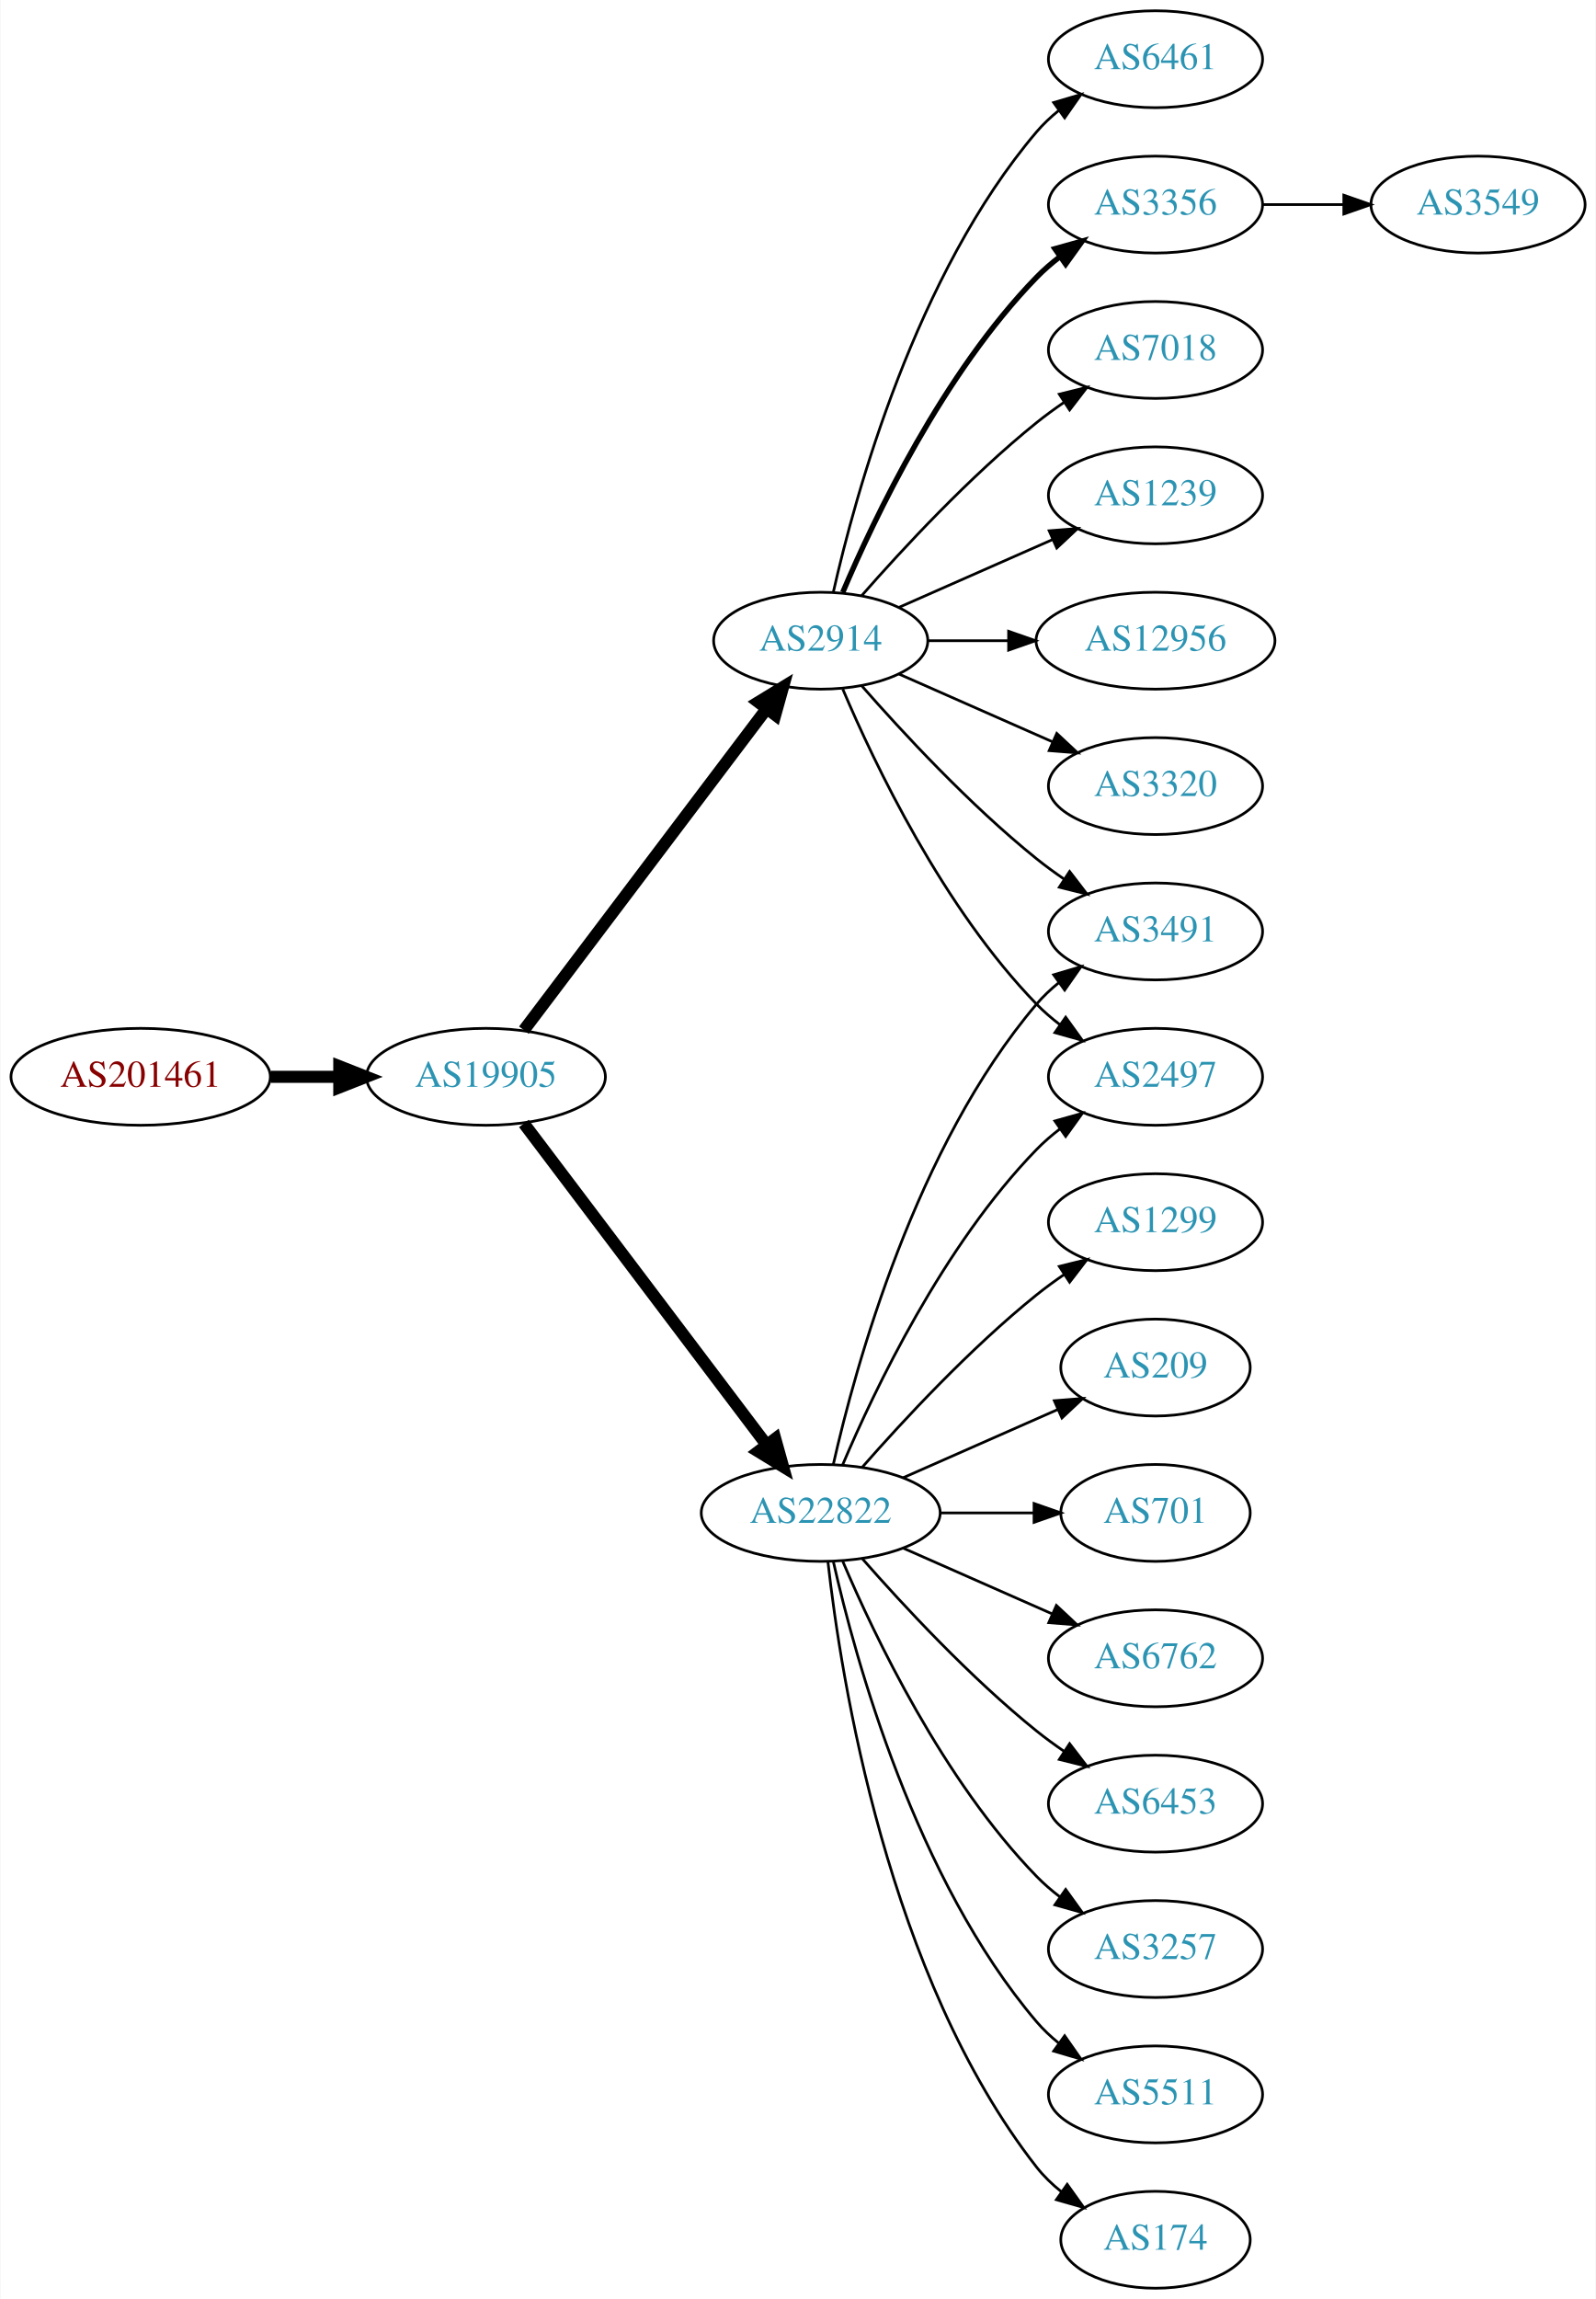
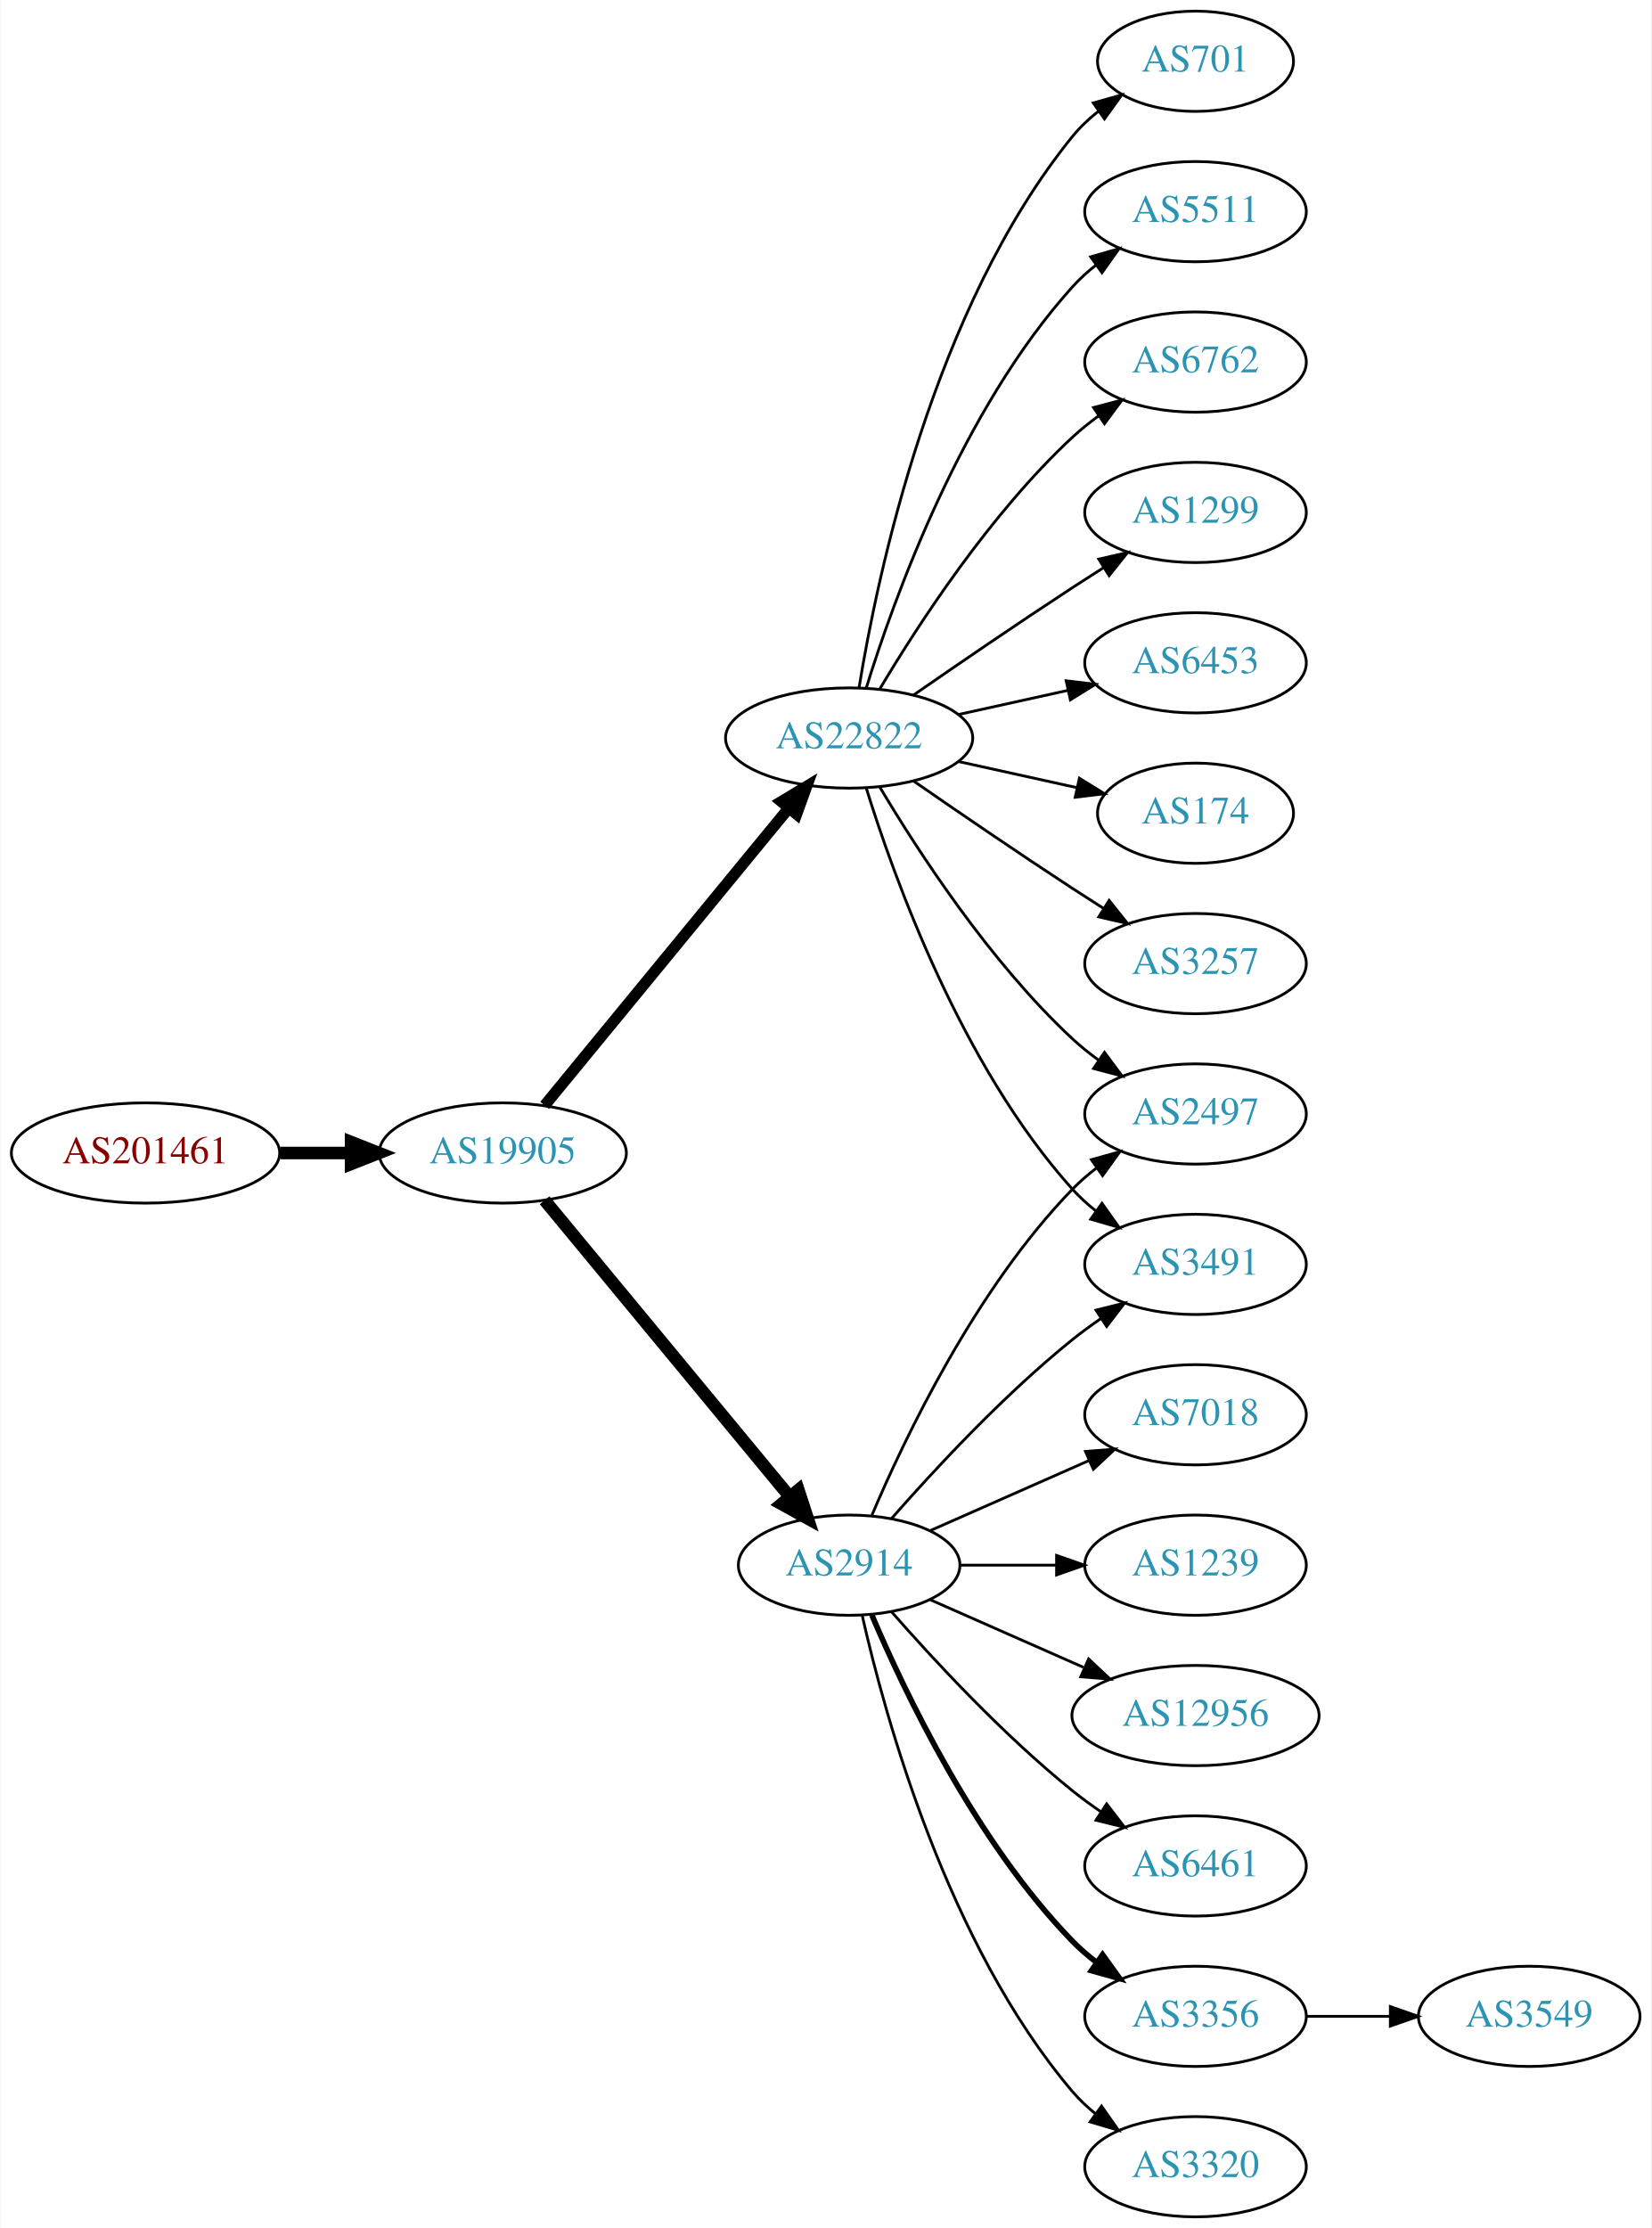
- <svg xmlns="http://www.w3.org/2000/svg" xmlns:xlink="http://www.w3.org/1999/xlink" width="593pt" height="854pt" viewBox="0.00 0.00 592.66 854.00">
-   <g id="graph0" class="graph" transform="scale(1 1) rotate(0) translate(4 850)">
-     <polygon fill="white" stroke="none" points="-4,4 -4,-850 588.661,-850 588.661,4 -4,4" />
+ <svg xmlns="http://www.w3.org/2000/svg" xmlns:xlink="http://www.w3.org/1999/xlink" width="593pt" height="800pt" viewBox="0.00 0.00 592.66 800.00">
+   <g id="graph0" class="graph" transform="scale(1 1) rotate(0) translate(4 796)">
+     <polygon fill="white" stroke="none" points="-4,4 -4,-796 588.661,-796 588.661,4 -4,4" />
    <g id="node1" class="node">
      <g id="a_node1">
        <a xlink:href="/asn/201461" xlink:title="AS201461 ~ bwin.party services (Austria) GmbH [AT]">
-           <ellipse fill="#ffffff" stroke="black" cx="48.096" cy="-450" rx="48.192" ry="18" />
-           <text text-anchor="middle" x="48.096" y="-446.3" font-family="Times,serif" font-size="14.00" fill="#880000">AS201461</text>
+           <ellipse fill="#ffffff" stroke="black" cx="48.096" cy="-382" rx="48.192" ry="18" />
+           <text text-anchor="middle" x="48.096" y="-378.3" font-family="Times,serif" font-size="14.00" fill="#880000">AS201461</text>
        </a>
      </g>
    </g>
    <g id="node2" class="node">
      <g id="a_node2">
        <a xlink:href="/asn/19905" xlink:title="AS19905 ~ NeuStar, Inc. [US]">
-           <ellipse fill="#ffffff" stroke="black" cx="176.388" cy="-450" rx="44.393" ry="18" />
-           <text text-anchor="middle" x="176.388" y="-446.3" font-family="Times,serif" font-size="14.00" fill="#2c94b3">AS19905</text>
+           <ellipse fill="#ffffff" stroke="black" cx="176.388" cy="-382" rx="44.393" ry="18" />
+           <text text-anchor="middle" x="176.388" y="-378.3" font-family="Times,serif" font-size="14.00" fill="#2c94b3">AS19905</text>
        </a>
      </g>
    </g>
    <g id="edge1" class="edge">
-       <path fill="none" stroke="black" stroke-width="4.5" d="M96.481,-450C104.742,-450 113.386,-450 121.799,-450" />
-       <polygon fill="black" stroke="black" stroke-width="4.5" points="121.904,-453.938 131.904,-450 121.904,-446.063 121.904,-453.938" />
+       <path fill="none" stroke="black" stroke-width="4.5" d="M96.481,-382C104.742,-382 113.386,-382 121.799,-382" />
+       <polygon fill="black" stroke="black" stroke-width="4.5" points="121.904,-385.938 131.904,-382 121.904,-378.063 121.904,-385.938" />
    </g>
    <g id="node3" class="node">
      <g id="a_node3">
        <a xlink:href="/asn/22822" xlink:title="AS22822 ~ Limelight Networks, Inc. [US]">
-           <ellipse fill="#ffffff" stroke="black" cx="300.78" cy="-288" rx="44.393" ry="18" />
-           <text text-anchor="middle" x="300.78" y="-284.3" font-family="Times,serif" font-size="14.00" fill="#2c94b3">AS22822</text>
+           <ellipse fill="#ffffff" stroke="black" cx="300.78" cy="-531" rx="44.393" ry="18" />
+           <text text-anchor="middle" x="300.78" y="-527.3" font-family="Times,serif" font-size="14.00" fill="#2c94b3">AS22822</text>
        </a>
      </g>
    </g>
    <g id="edge2" class="edge">
-       <path fill="none" stroke="black" stroke-width="4.5" d="M190.486,-432.663C212.11,-404.04 255.381,-346.767 280.504,-313.514" />
-       <polygon fill="black" stroke="black" stroke-width="4.5" points="283.889,-315.565 286.776,-305.212 277.606,-310.817 283.889,-315.565" />
+       <path fill="none" stroke="black" stroke-width="4.05" d="M191.427,-399.092C212.893,-425.224 253.999,-475.266 278.948,-505.639" />
+       <polygon fill="black" stroke="black" stroke-width="4.05" points="276.441,-508.17 285.527,-513.648 281.917,-503.672 276.441,-508.17" />
    </g>
    <g id="node4" class="node">
      <g id="a_node4">
        <a xlink:href="/asn/2914" xlink:title="AS2914 ~ NTT America, Inc. [US]">
-           <ellipse fill="#ffffff" stroke="black" cx="300.78" cy="-612" rx="39.794" ry="18" />
-           <text text-anchor="middle" x="300.78" y="-608.3" font-family="Times,serif" font-size="14.00" fill="#2c94b3">AS2914</text>
+           <ellipse fill="#ffffff" stroke="black" cx="300.78" cy="-234" rx="39.794" ry="18" />
+           <text text-anchor="middle" x="300.78" y="-230.3" font-family="Times,serif" font-size="14.00" fill="#2c94b3">AS2914</text>
        </a>
      </g>
    </g>
    <g id="edge3" class="edge">
-       <path fill="none" stroke="black" stroke-width="4.5" d="M190.486,-467.337C212.11,-495.96 255.381,-553.233 280.504,-586.486" />
-       <polygon fill="black" stroke="black" stroke-width="4.5" points="277.606,-589.183 286.776,-594.788 283.889,-584.435 277.606,-589.183" />
+       <path fill="none" stroke="black" stroke-width="4.5" d="M191.427,-365.023C213.008,-338.927 254.439,-288.827 279.347,-258.708" />
+       <polygon fill="black" stroke="black" stroke-width="4.5" points="282.565,-260.995 285.904,-250.779 276.496,-255.976 282.565,-260.995" />
    </g>
    <g id="node5" class="node">
      <g id="a_node5">
-         <a xlink:href="/asn/3491" xlink:title="AS3491 ~ PCCW Global, Inc. [US]">
-           <ellipse fill="#ffffff" stroke="black" cx="425.172" cy="-504" rx="39.794" ry="18" />
-           <text text-anchor="middle" x="425.172" y="-500.3" font-family="Times,serif" font-size="14.00" fill="#2c94b3">AS3491</text>
+         <a xlink:href="/asn/1299" xlink:title="AS1299 ~ Telia Carrier [EU]">
+           <ellipse fill="#ffffff" stroke="black" cx="425.172" cy="-612" rx="39.794" ry="18" />
+           <text text-anchor="middle" x="425.172" y="-608.3" font-family="Times,serif" font-size="14.00" fill="#2c94b3">AS1299</text>
        </a>
      </g>
    </g>
    <g id="edge4" class="edge">
-       <path fill="none" stroke="black" d="M305.474,-306.075C313.613,-342.148 336.046,-424.14 380.976,-477 383.41,-479.864 386.227,-482.521 389.231,-484.961" />
-       <polygon fill="black" stroke="black" points="387.331,-487.905 397.492,-490.906 391.42,-482.224 387.331,-487.905" />
+       <path fill="none" stroke="black" d="M323.81,-546.367C339.613,-557.305 361.469,-572.261 380.976,-585 384.558,-587.339 388.328,-589.759 392.089,-592.144" />
+       <polygon fill="black" stroke="black" points="390.422,-595.231 400.749,-597.596 394.151,-589.307 390.422,-595.231" />
    </g>
    <g id="node6" class="node">
      <g id="a_node6">
-         <a xlink:href="/asn/1299" xlink:title="AS1299 ~ Telia Carrier [EU]">
-           <ellipse fill="#ffffff" stroke="black" cx="425.172" cy="-396" rx="39.794" ry="18" />
-           <text text-anchor="middle" x="425.172" y="-392.3" font-family="Times,serif" font-size="14.00" fill="#2c94b3">AS1299</text>
+         <a xlink:href="/asn/6453" xlink:title="AS6453 ~ TATA COMMUNICATIONS (AMERICA) INC [US]">
+           <ellipse fill="#ffffff" stroke="black" cx="425.172" cy="-558" rx="39.794" ry="18" />
+           <text text-anchor="middle" x="425.172" y="-554.3" font-family="Times,serif" font-size="14.00" fill="#2c94b3">AS6453</text>
        </a>
      </g>
    </g>
    <g id="edge5" class="edge">
-       <path fill="none" stroke="black" d="M316.213,-304.983C331.344,-322.229 356.308,-349.148 380.976,-369 384.231,-371.62 387.756,-374.192 391.341,-376.646" />
-       <polygon fill="black" stroke="black" points="389.429,-379.577 399.714,-382.121 393.26,-373.719 389.429,-379.577" />
+       <path fill="none" stroke="black" d="M340.17,-539.469C352.561,-542.202 366.407,-545.257 379.228,-548.085" />
+       <polygon fill="black" stroke="black" points="378.723,-551.558 389.243,-550.295 380.231,-544.722 378.723,-551.558" />
    </g>
    <g id="node7" class="node">
      <g id="a_node7">
-         <a xlink:href="/asn/209" xlink:title="AS209 ~ CenturyLink Communications, LLC [US]">
-           <ellipse fill="#ffffff" stroke="black" cx="425.172" cy="-342" rx="35.194" ry="18" />
-           <text text-anchor="middle" x="425.172" y="-338.3" font-family="Times,serif" font-size="14.00" fill="#2c94b3">AS209</text>
+         <a xlink:href="/asn/174" xlink:title="AS174 ~ Cogent Communications [US]">
+           <ellipse fill="#ffffff" stroke="black" cx="425.172" cy="-504" rx="35.194" ry="18" />
+           <text text-anchor="middle" x="425.172" y="-500.3" font-family="Times,serif" font-size="14.00" fill="#2c94b3">AS174</text>
        </a>
      </g>
    </g>
    <g id="edge6" class="edge">
-       <path fill="none" stroke="black" d="M331.407,-301.072C348.678,-308.692 370.569,-318.35 388.748,-326.371" />
-       <polygon fill="black" stroke="black" points="387.579,-329.68 398.141,-330.515 390.404,-323.276 387.579,-329.68" />
+       <path fill="none" stroke="black" d="M340.17,-522.531C353.577,-519.573 368.689,-516.24 382.361,-513.224" />
+       <polygon fill="black" stroke="black" points="383.473,-516.563 392.484,-510.99 381.964,-509.727 383.473,-516.563" />
    </g>
    <g id="node8" class="node">
      <g id="a_node8">
-         <a xlink:href="/asn/701" xlink:title="AS701 ~ UUNET [US]">
-           <ellipse fill="#ffffff" stroke="black" cx="425.172" cy="-288" rx="35.194" ry="18" />
-           <text text-anchor="middle" x="425.172" y="-284.3" font-family="Times,serif" font-size="14.00" fill="#2c94b3">AS701</text>
+         <a xlink:href="/asn/3257" xlink:title="AS3257 ~ GTT [DE]">
+           <ellipse fill="#ffffff" stroke="black" cx="425.172" cy="-450" rx="39.794" ry="18" />
+           <text text-anchor="middle" x="425.172" y="-446.3" font-family="Times,serif" font-size="14.00" fill="#2c94b3">AS3257</text>
        </a>
      </g>
    </g>
    <g id="edge7" class="edge">
-       <path fill="none" stroke="black" d="M345.275,-288C356.533,-288 368.665,-288 379.959,-288" />
-       <polygon fill="black" stroke="black" points="380.046,-291.5 390.046,-288 380.046,-284.5 380.046,-291.5" />
+       <path fill="none" stroke="black" d="M323.81,-515.633C339.613,-504.695 361.469,-489.739 380.976,-477 384.558,-474.661 388.328,-472.241 392.089,-469.856" />
+       <polygon fill="black" stroke="black" points="394.151,-472.693 400.749,-464.404 390.422,-466.769 394.151,-472.693" />
    </g>
    <g id="node9" class="node">
      <g id="a_node9">
-         <a xlink:href="/asn/6762" xlink:title="AS6762 ~ TELECOM ITALIA SPARKLE S.p.A. [IT]">
-           <ellipse fill="#ffffff" stroke="black" cx="425.172" cy="-234" rx="39.794" ry="18" />
-           <text text-anchor="middle" x="425.172" y="-230.3" font-family="Times,serif" font-size="14.00" fill="#2c94b3">AS6762</text>
+         <a xlink:href="/asn/3491" xlink:title="AS3491 ~ PCCW Global, Inc. [US]">
+           <ellipse fill="#ffffff" stroke="black" cx="425.172" cy="-342" rx="39.794" ry="18" />
+           <text text-anchor="middle" x="425.172" y="-338.3" font-family="Times,serif" font-size="14.00" fill="#2c94b3">AS3491</text>
        </a>
      </g>
    </g>
    <g id="edge8" class="edge">
-       <path fill="none" stroke="black" d="M331.407,-274.928C348.002,-267.607 368.861,-258.403 386.595,-250.579" />
-       <polygon fill="black" stroke="black" points="388.342,-253.634 396.078,-246.395 385.516,-247.23 388.342,-253.634" />
+       <path fill="none" stroke="black" d="M306.918,-513.06C316.82,-481.021 341.158,-413.188 380.976,-369 383.492,-366.208 386.363,-363.599 389.402,-361.188" />
+       <polygon fill="black" stroke="black" points="391.586,-363.93 397.71,-355.285 387.531,-358.224 391.586,-363.93" />
    </g>
    <g id="node10" class="node">
      <g id="a_node10">
-         <a xlink:href="/asn/6453" xlink:title="AS6453 ~ TATA COMMUNICATIONS (AMERICA) INC [US]">
-           <ellipse fill="#ffffff" stroke="black" cx="425.172" cy="-180" rx="39.794" ry="18" />
-           <text text-anchor="middle" x="425.172" y="-176.3" font-family="Times,serif" font-size="14.00" fill="#2c94b3">AS6453</text>
+         <a xlink:href="/asn/701" xlink:title="AS701 ~ UUNET [US]">
+           <ellipse fill="#ffffff" stroke="black" cx="425.172" cy="-774" rx="35.194" ry="18" />
+           <text text-anchor="middle" x="425.172" y="-770.3" font-family="Times,serif" font-size="14.00" fill="#2c94b3">AS701</text>
        </a>
      </g>
    </g>
    <g id="edge9" class="edge">
-       <path fill="none" stroke="black" d="M316.213,-271.017C331.344,-253.771 356.308,-226.852 380.976,-207 384.231,-204.38 387.756,-201.808 391.341,-199.354" />
-       <polygon fill="black" stroke="black" points="393.26,-202.281 399.714,-193.879 389.429,-196.423 393.26,-202.281" />
+       <path fill="none" stroke="black" d="M304.36,-549.178C310.815,-588.997 330.887,-685.286 380.976,-747 383.672,-750.322 386.891,-753.352 390.34,-756.083" />
+       <polygon fill="black" stroke="black" points="388.465,-759.043 398.666,-761.906 392.478,-753.307 388.465,-759.043" />
    </g>
    <g id="node11" class="node">
      <g id="a_node11">
-         <a xlink:href="/asn/3257" xlink:title="AS3257 ~ GTT [DE]">
-           <ellipse fill="#ffffff" stroke="black" cx="425.172" cy="-126" rx="39.794" ry="18" />
-           <text text-anchor="middle" x="425.172" y="-122.3" font-family="Times,serif" font-size="14.00" fill="#2c94b3">AS3257</text>
+         <a xlink:href="/asn/2497" xlink:title="AS2497 ~ Internet Initiative Japan Inc. [JP]">
+           <ellipse fill="#ffffff" stroke="black" cx="425.172" cy="-396" rx="39.794" ry="18" />
+           <text text-anchor="middle" x="425.172" y="-392.3" font-family="Times,serif" font-size="14.00" fill="#2c94b3">AS2497</text>
        </a>
      </g>
    </g>
    <g id="edge10" class="edge">
-       <path fill="none" stroke="black" d="M308.97,-270.025C320.737,-242.318 346.312,-188.652 380.976,-153 383.596,-150.305 386.537,-147.761 389.619,-145.392" />
-       <polygon fill="black" stroke="black" points="391.795,-148.141 397.988,-139.545 387.786,-142.403 391.795,-148.141" />
+       <path fill="none" stroke="black" d="M311.826,-513.329C325.397,-490.528 351.329,-450.528 380.976,-423 383.882,-420.301 387.096,-417.72 390.42,-415.297" />
+       <polygon fill="black" stroke="black" points="392.479,-418.13 398.798,-409.625 388.555,-412.333 392.479,-418.13" />
    </g>
    <g id="node12" class="node">
      <g id="a_node12">
        <a xlink:href="/asn/5511" xlink:title="AS5511 ~ Orange S.A. [FR]">
-           <ellipse fill="#ffffff" stroke="black" cx="425.172" cy="-72" rx="39.794" ry="18" />
-           <text text-anchor="middle" x="425.172" y="-68.3" font-family="Times,serif" font-size="14.00" fill="#2c94b3">AS5511</text>
+           <ellipse fill="#ffffff" stroke="black" cx="425.172" cy="-720" rx="39.794" ry="18" />
+           <text text-anchor="middle" x="425.172" y="-716.3" font-family="Times,serif" font-size="14.00" fill="#2c94b3">AS5511</text>
        </a>
      </g>
    </g>
    <g id="edge11" class="edge">
-       <path fill="none" stroke="black" d="M305.474,-269.925C313.613,-233.852 336.046,-151.86 380.976,-99 383.41,-96.136 386.227,-93.479 389.231,-91.039" />
-       <polygon fill="black" stroke="black" points="391.42,-93.776 397.492,-85.094 387.331,-88.095 391.42,-93.776" />
+       <path fill="none" stroke="black" d="M306.918,-548.94C316.82,-580.979 341.158,-648.812 380.976,-693 383.492,-695.792 386.363,-698.401 389.402,-700.812" />
+       <polygon fill="black" stroke="black" points="387.531,-703.776 397.71,-706.715 391.586,-698.07 387.531,-703.776" />
    </g>
    <g id="node13" class="node">
      <g id="a_node13">
-         <a xlink:href="/asn/2497" xlink:title="AS2497 ~ Internet Initiative Japan Inc. [JP]">
-           <ellipse fill="#ffffff" stroke="black" cx="425.172" cy="-450" rx="39.794" ry="18" />
-           <text text-anchor="middle" x="425.172" y="-446.3" font-family="Times,serif" font-size="14.00" fill="#2c94b3">AS2497</text>
+         <a xlink:href="/asn/6762" xlink:title="AS6762 ~ TELECOM ITALIA SPARKLE S.p.A. [IT]">
+           <ellipse fill="#ffffff" stroke="black" cx="425.172" cy="-666" rx="39.794" ry="18" />
+           <text text-anchor="middle" x="425.172" y="-662.3" font-family="Times,serif" font-size="14.00" fill="#2c94b3">AS6762</text>
        </a>
      </g>
    </g>
    <g id="edge12" class="edge">
-       <path fill="none" stroke="black" d="M308.97,-305.975C320.737,-333.682 346.312,-387.348 380.976,-423 383.596,-425.695 386.537,-428.239 389.619,-430.608" />
-       <polygon fill="black" stroke="black" points="387.786,-433.597 397.988,-436.455 391.795,-427.859 387.786,-433.597" />
+       <path fill="none" stroke="black" d="M311.826,-548.671C325.397,-571.472 351.329,-611.472 380.976,-639 383.882,-641.699 387.096,-644.28 390.42,-646.703" />
+       <polygon fill="black" stroke="black" points="388.555,-649.667 398.798,-652.375 392.479,-643.87 388.555,-649.667" />
+     </g>
+     <g id="edge17" class="edge">
+       <path fill="none" stroke="black" d="M315.932,-250.663C331.034,-267.894 356.155,-295.024 380.976,-315 384.231,-317.62 387.756,-320.192 391.341,-322.646" />
+       <polygon fill="black" stroke="black" points="389.429,-325.577 399.714,-328.121 393.26,-319.719 389.429,-325.577" />
+     </g>
+     <g id="edge20" class="edge">
+       <path fill="none" stroke="black" d="M308.97,-251.975C320.737,-279.682 346.312,-333.348 380.976,-369 383.596,-371.695 386.537,-374.239 389.619,-376.608" />
+       <polygon fill="black" stroke="black" points="387.786,-379.597 397.988,-382.455 391.795,-373.859 387.786,-379.597" />
    </g>
    <g id="node14" class="node">
      <g id="a_node14">
-         <a xlink:href="/asn/174" xlink:title="AS174 ~ Cogent Communications [US]">
-           <ellipse fill="#ffffff" stroke="black" cx="425.172" cy="-18" rx="35.194" ry="18" />
-           <text text-anchor="middle" x="425.172" y="-14.3" font-family="Times,serif" font-size="14.00" fill="#2c94b3">AS174</text>
+         <a xlink:href="/asn/6461" xlink:title="AS6461 ~ Zayo Bandwidth [US]">
+           <ellipse fill="#ffffff" stroke="black" cx="425.172" cy="-126" rx="39.794" ry="18" />
+           <text text-anchor="middle" x="425.172" y="-122.3" font-family="Times,serif" font-size="14.00" fill="#2c94b3">AS6461</text>
        </a>
      </g>
    </g>
    <g id="edge13" class="edge">
-       <path fill="none" stroke="black" d="M303.459,-269.871C308.29,-226.632 325.63,-115.784 380.976,-45 383.611,-41.63 386.793,-38.569 390.22,-35.821" />
-       <polygon fill="black" stroke="black" points="392.358,-38.597 398.523,-29.98 388.33,-32.872 392.358,-38.597" />
-     </g>
-     <g id="edge20" class="edge">
-       <path fill="none" stroke="black" d="M315.932,-595.337C331.034,-578.106 356.155,-550.976 380.976,-531 384.231,-528.38 387.756,-525.808 391.341,-523.354" />
-       <polygon fill="black" stroke="black" points="393.26,-526.281 399.714,-517.879 389.429,-520.423 393.26,-526.281" />
-     </g>
-     <g id="edge14" class="edge">
-       <path fill="none" stroke="black" d="M308.97,-594.025C320.737,-566.318 346.312,-512.652 380.976,-477 383.596,-474.305 386.537,-471.761 389.619,-469.392" />
-       <polygon fill="black" stroke="black" points="391.795,-472.141 397.988,-463.545 387.786,-466.403 391.795,-472.141" />
+       <path fill="none" stroke="black" d="M315.932,-217.337C331.034,-200.106 356.155,-172.976 380.976,-153 384.231,-150.38 387.756,-147.808 391.341,-145.354" />
+       <polygon fill="black" stroke="black" points="393.26,-148.281 399.714,-139.879 389.429,-142.423 393.26,-148.281" />
    </g>
    <g id="node15" class="node">
      <g id="a_node15">
-         <a xlink:href="/asn/6461" xlink:title="AS6461 ~ Zayo Bandwidth [US]">
-           <ellipse fill="#ffffff" stroke="black" cx="425.172" cy="-828" rx="39.794" ry="18" />
-           <text text-anchor="middle" x="425.172" y="-824.3" font-family="Times,serif" font-size="14.00" fill="#2c94b3">AS6461</text>
-         </a>
-       </g>
-     </g>
-     <g id="edge15" class="edge">
-       <path fill="none" stroke="black" d="M305.474,-630.075C313.613,-666.148 336.046,-748.14 380.976,-801 383.41,-803.864 386.227,-806.521 389.231,-808.961" />
-       <polygon fill="black" stroke="black" points="387.331,-811.905 397.492,-814.906 391.42,-806.224 387.331,-811.905" />
+         <a xlink:href="/asn/3356" xlink:title="AS3356 ~ Level 3 Parent, LLC [US]">
+           <ellipse fill="#ffffff" stroke="black" cx="425.172" cy="-72" rx="39.794" ry="18" />
+           <text text-anchor="middle" x="425.172" y="-68.3" font-family="Times,serif" font-size="14.00" fill="#2c94b3">AS3356</text>
+         </a>
+       </g>
+     </g>
+     <g id="edge14" class="edge">
+       <path fill="none" stroke="black" stroke-width="2" d="M308.97,-216.025C320.737,-188.318 346.312,-134.652 380.976,-99 383.596,-96.305 386.537,-93.761 389.619,-91.392" />
+       <polygon fill="black" stroke="black" stroke-width="2" points="391.795,-94.141 397.988,-85.545 387.786,-88.403 391.795,-94.141" />
    </g>
    <g id="node16" class="node">
      <g id="a_node16">
-         <a xlink:href="/asn/3356" xlink:title="AS3356 ~ Level 3 Parent, LLC [US]">
-           <ellipse fill="#ffffff" stroke="black" cx="425.172" cy="-774" rx="39.794" ry="18" />
-           <text text-anchor="middle" x="425.172" y="-770.3" font-family="Times,serif" font-size="14.00" fill="#2c94b3">AS3356</text>
-         </a>
-       </g>
-     </g>
-     <g id="edge16" class="edge">
-       <path fill="none" stroke="black" stroke-width="2" d="M308.97,-629.975C320.737,-657.682 346.312,-711.348 380.976,-747 383.596,-749.695 386.537,-752.239 389.619,-754.608" />
-       <polygon fill="black" stroke="black" stroke-width="2" points="387.786,-757.597 397.988,-760.455 391.795,-751.859 387.786,-757.597" />
+         <a xlink:href="/asn/3320" xlink:title="AS3320 ~ DTAG [DE]">
+           <ellipse fill="#ffffff" stroke="black" cx="425.172" cy="-18" rx="39.794" ry="18" />
+           <text text-anchor="middle" x="425.172" y="-14.3" font-family="Times,serif" font-size="14.00" fill="#2c94b3">AS3320</text>
+         </a>
+       </g>
+     </g>
+     <g id="edge15" class="edge">
+       <path fill="none" stroke="black" d="M305.474,-215.925C313.613,-179.852 336.046,-97.86 380.976,-45 383.41,-42.136 386.227,-39.479 389.231,-37.039" />
+       <polygon fill="black" stroke="black" points="391.42,-39.776 397.492,-31.094 387.331,-34.095 391.42,-39.776" />
    </g>
    <g id="node17" class="node">
      <g id="a_node17">
        <a xlink:href="/asn/7018" xlink:title="AS7018 ~ AT&amp;T Services, Inc. [US]">
-           <ellipse fill="#ffffff" stroke="black" cx="425.172" cy="-720" rx="39.794" ry="18" />
-           <text text-anchor="middle" x="425.172" y="-716.3" font-family="Times,serif" font-size="14.00" fill="#2c94b3">AS7018</text>
-         </a>
-       </g>
-     </g>
-     <g id="edge17" class="edge">
-       <path fill="none" stroke="black" d="M315.932,-628.663C331.034,-645.894 356.155,-673.024 380.976,-693 384.231,-695.62 387.756,-698.192 391.341,-700.646" />
-       <polygon fill="black" stroke="black" points="389.429,-703.577 399.714,-706.121 393.26,-697.719 389.429,-703.577" />
+           <ellipse fill="#ffffff" stroke="black" cx="425.172" cy="-288" rx="39.794" ry="18" />
+           <text text-anchor="middle" x="425.172" y="-284.3" font-family="Times,serif" font-size="14.00" fill="#2c94b3">AS7018</text>
+         </a>
+       </g>
+     </g>
+     <g id="edge16" class="edge">
+       <path fill="none" stroke="black" d="M329.859,-246.389C346.807,-253.866 368.604,-263.483 386.974,-271.588" />
+       <polygon fill="black" stroke="black" points="385.661,-274.834 396.223,-275.669 388.487,-268.43 385.661,-274.834" />
    </g>
    <g id="node18" class="node">
      <g id="a_node18">
        <a xlink:href="/asn/1239" xlink:title="AS1239 ~ Sprint [US]">
-           <ellipse fill="#ffffff" stroke="black" cx="425.172" cy="-666" rx="39.794" ry="18" />
-           <text text-anchor="middle" x="425.172" y="-662.3" font-family="Times,serif" font-size="14.00" fill="#2c94b3">AS1239</text>
+           <ellipse fill="#ffffff" stroke="black" cx="425.172" cy="-234" rx="39.794" ry="18" />
+           <text text-anchor="middle" x="425.172" y="-230.3" font-family="Times,serif" font-size="14.00" fill="#2c94b3">AS1239</text>
        </a>
      </g>
    </g>
    <g id="edge18" class="edge">
-       <path fill="none" stroke="black" d="M329.859,-624.389C346.807,-631.866 368.604,-641.483 386.974,-649.588" />
-       <polygon fill="black" stroke="black" points="385.661,-652.834 396.223,-653.669 388.487,-646.43 385.661,-652.834" />
+       <path fill="none" stroke="black" d="M340.505,-234C351.444,-234 363.494,-234 374.961,-234" />
+       <polygon fill="black" stroke="black" points="375.278,-237.5 385.278,-234 375.278,-230.5 375.278,-237.5" />
    </g>
    <g id="node19" class="node">
      <g id="a_node19">
        <a xlink:href="/asn/12956" xlink:title="AS12956 ~ TELXIUS [ES]">
-           <ellipse fill="#ffffff" stroke="black" cx="425.172" cy="-612" rx="44.393" ry="18" />
-           <text text-anchor="middle" x="425.172" y="-608.3" font-family="Times,serif" font-size="14.00" fill="#2c94b3">AS12956</text>
+           <ellipse fill="#ffffff" stroke="black" cx="425.172" cy="-180" rx="44.393" ry="18" />
+           <text text-anchor="middle" x="425.172" y="-176.3" font-family="Times,serif" font-size="14.00" fill="#2c94b3">AS12956</text>
        </a>
      </g>
    </g>
    <g id="edge19" class="edge">
-       <path fill="none" stroke="black" d="M340.505,-612C349.965,-612 360.257,-612 370.284,-612" />
-       <polygon fill="black" stroke="black" points="370.59,-615.5 380.59,-612 370.59,-608.5 370.59,-615.5" />
+       <path fill="none" stroke="black" d="M329.859,-221.611C346.175,-214.413 366.986,-205.231 384.905,-197.325" />
+       <polygon fill="black" stroke="black" points="386.78,-200.323 394.516,-193.084 383.954,-193.919 386.78,-200.323" />
    </g>
    <g id="node20" class="node">
      <g id="a_node20">
-         <a xlink:href="/asn/3320" xlink:title="AS3320 ~ DTAG [DE]">
-           <ellipse fill="#ffffff" stroke="black" cx="425.172" cy="-558" rx="39.794" ry="18" />
-           <text text-anchor="middle" x="425.172" y="-554.3" font-family="Times,serif" font-size="14.00" fill="#2c94b3">AS3320</text>
+         <a xlink:href="/asn/3549" xlink:title="AS3549 ~ Level 3 Parent, LLC [US]">
+           <ellipse fill="#ffffff" stroke="black" cx="545.014" cy="-72" rx="39.794" ry="18" />
+           <text text-anchor="middle" x="545.014" y="-68.3" font-family="Times,serif" font-size="14.00" fill="#2c94b3">AS3549</text>
        </a>
      </g>
    </g>
    <g id="edge21" class="edge">
-       <path fill="none" stroke="black" d="M329.859,-599.611C346.807,-592.134 368.604,-582.517 386.974,-574.412" />
-       <polygon fill="black" stroke="black" points="388.487,-577.57 396.223,-570.331 385.661,-571.166 388.487,-577.57" />
-     </g>
-     <g id="node21" class="node">
-       <g id="a_node21">
-         <a xlink:href="/asn/3549" xlink:title="AS3549 ~ Level 3 Parent, LLC [US]">
-           <ellipse fill="#ffffff" stroke="black" cx="545.014" cy="-774" rx="39.794" ry="18" />
-           <text text-anchor="middle" x="545.014" y="-770.3" font-family="Times,serif" font-size="14.00" fill="#2c94b3">AS3549</text>
-         </a>
-       </g>
-     </g>
-     <g id="edge22" class="edge">
-       <path fill="none" stroke="black" d="M465.085,-774C474.638,-774 484.987,-774 494.95,-774" />
-       <polygon fill="black" stroke="black" points="495.143,-777.5 505.143,-774 495.143,-770.5 495.143,-777.5" />
+       <path fill="none" stroke="black" d="M465.085,-72C474.638,-72 484.987,-72 494.95,-72" />
+       <polygon fill="black" stroke="black" points="495.143,-75.5 505.143,-72 495.143,-68.5 495.143,-75.5" />
    </g>
  </g>
</svg>
